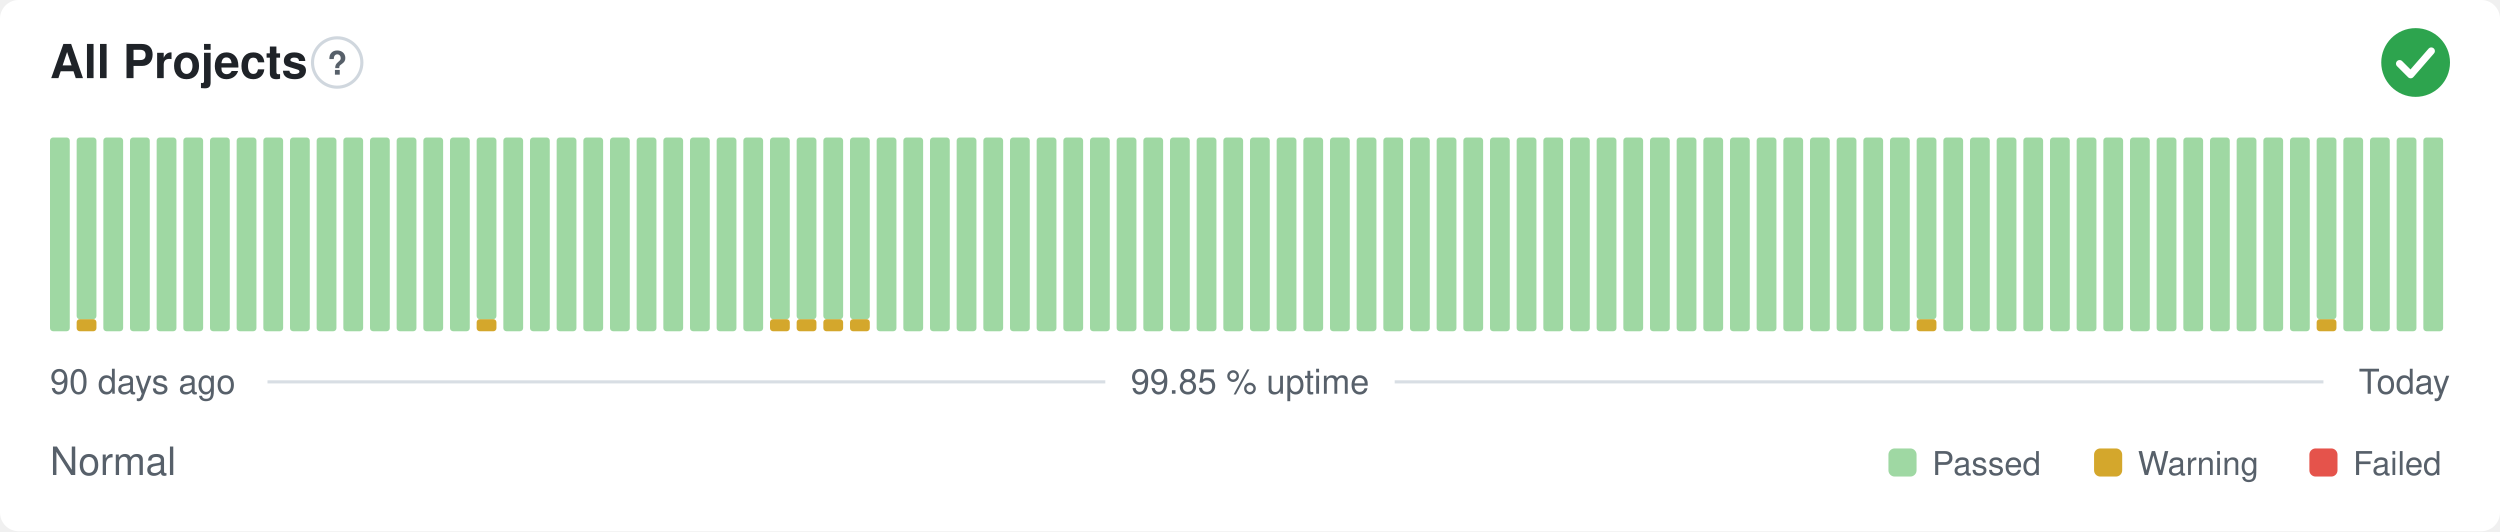
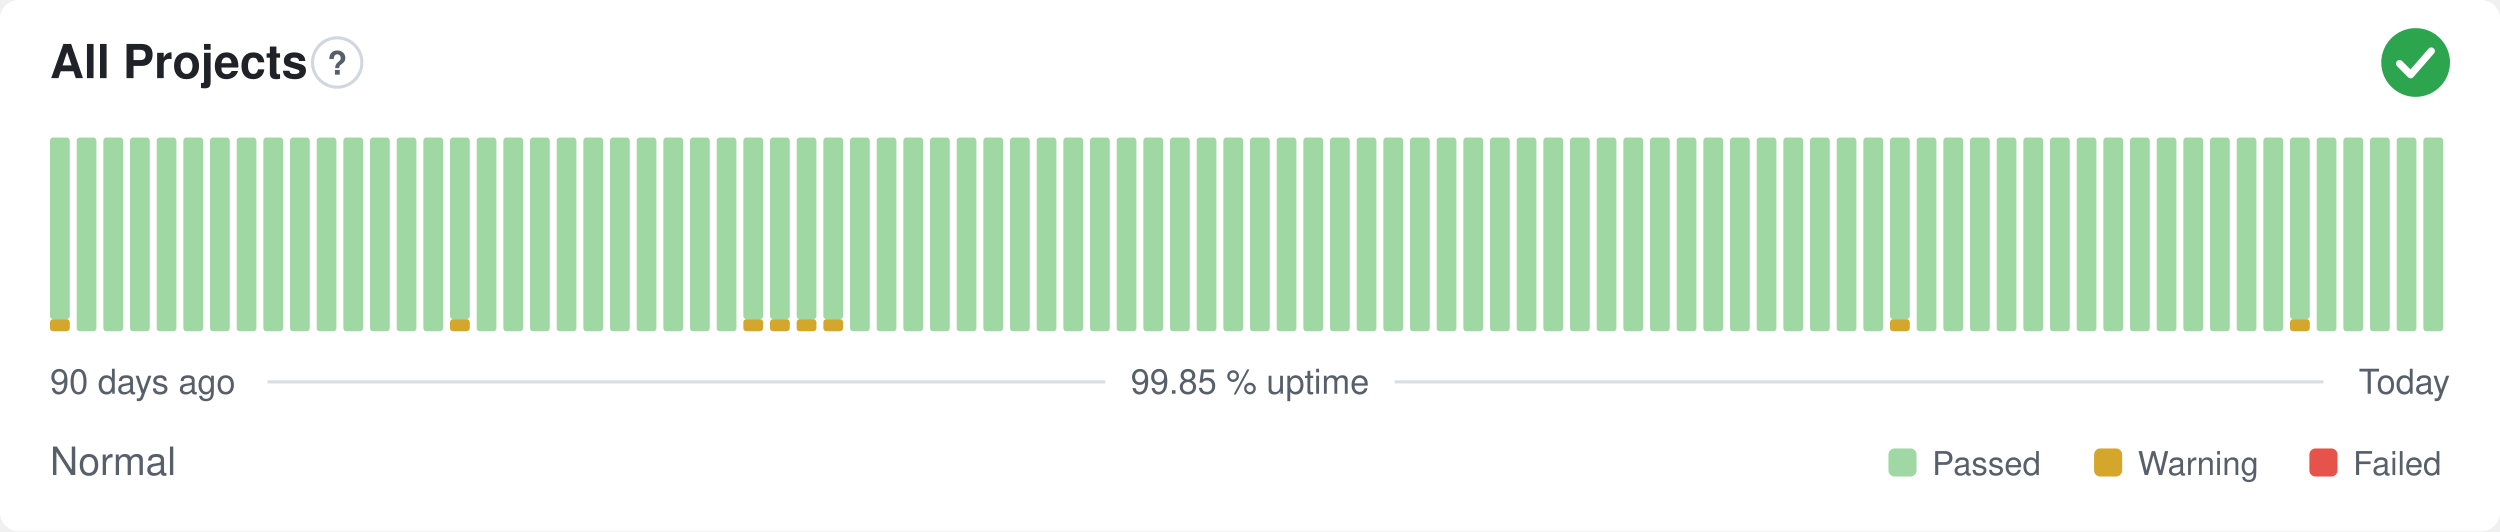
<svg xmlns="http://www.w3.org/2000/svg" width="800" height="170" viewBox="0 0 800 170" role="img" aria-label="All Projects: Normal, 99.85 % uptime over the last 90 days" font-family="-apple-system,BlinkMacSystemFont,'Segoe UI',Helvetica,Arial,sans-serif">
  <style>
    @media (prefers-color-scheme: dark) {
      .bg { fill: #0d1117 }
      .title { fill: #e6edf3 }
      .muted { fill: #8b949e }
      .hint { stroke: #30363d }
      .rule { stroke: #30363d }
      .nodata { fill: #21262d }
    }
  </style>
  <rect class="bg" width="800" height="170" rx="6" fill="#ffffff" />
  <text class="title" x="16" y="25" font-size="15" font-weight="600" fill="#1f2328">All Projects</text>
  <circle class="hint" cx="107.9" cy="20" r="7.9" fill="none" stroke="#d0d7de" stroke-width="1" />
  <text class="muted" x="107.9" y="23.9" text-anchor="middle" font-size="10.4" font-weight="700" fill="#57606a">?</text>
  <circle cx="773" cy="20" r="11" fill="#2da44e" />
  <path d="M767.87 20.37l3.54 3.54 6.60 -7.58" fill="none" stroke="#fff" stroke-width="2.31" stroke-linecap="round" stroke-linejoin="round" />
-   <rect x="16.00" y="44.00" width="6.33" height="62.00" rx="1" fill="#9fd8a3" />
-   <rect x="24.53" y="102.13" width="6.33" height="3.88" rx="1" fill="#d4a72c" />
-   <rect x="24.53" y="44.00" width="6.33" height="58.13" rx="1" fill="#9fd8a3" />
+   <rect x="16.00" y="102.13" width="6.33" height="3.88" rx="1" fill="#d4a72c" />
+   <rect x="16.00" y="44.00" width="6.33" height="58.13" rx="1" fill="#9fd8a3" />
+   <rect x="24.53" y="44.00" width="6.33" height="62.00" rx="1" fill="#9fd8a3" />
  <rect x="33.07" y="44.00" width="6.33" height="62.00" rx="1" fill="#9fd8a3" />
  <rect x="41.60" y="44.00" width="6.33" height="62.00" rx="1" fill="#9fd8a3" />
  <rect x="50.13" y="44.00" width="6.33" height="62.00" rx="1" fill="#9fd8a3" />
  <rect x="58.67" y="44.00" width="6.33" height="62.00" rx="1" fill="#9fd8a3" />
  <rect x="67.20" y="44.00" width="6.33" height="62.00" rx="1" fill="#9fd8a3" />
  <rect x="75.73" y="44.00" width="6.33" height="62.00" rx="1" fill="#9fd8a3" />
  <rect x="84.27" y="44.00" width="6.33" height="62.00" rx="1" fill="#9fd8a3" />
  <rect x="92.80" y="44.00" width="6.33" height="62.00" rx="1" fill="#9fd8a3" />
  <rect x="101.33" y="44.00" width="6.33" height="62.00" rx="1" fill="#9fd8a3" />
  <rect x="109.87" y="44.00" width="6.33" height="62.00" rx="1" fill="#9fd8a3" />
  <rect x="118.40" y="44.00" width="6.33" height="62.00" rx="1" fill="#9fd8a3" />
  <rect x="126.93" y="44.00" width="6.33" height="62.00" rx="1" fill="#9fd8a3" />
  <rect x="135.47" y="44.00" width="6.33" height="62.00" rx="1" fill="#9fd8a3" />
-   <rect x="144.00" y="44.00" width="6.33" height="62.00" rx="1" fill="#9fd8a3" />
-   <rect x="152.53" y="102.13" width="6.33" height="3.88" rx="1" fill="#d4a72c" />
-   <rect x="152.53" y="44.00" width="6.33" height="58.13" rx="1" fill="#9fd8a3" />
+   <rect x="144.00" y="102.13" width="6.33" height="3.88" rx="1" fill="#d4a72c" />
+   <rect x="144.00" y="44.00" width="6.33" height="58.13" rx="1" fill="#9fd8a3" />
+   <rect x="152.53" y="44.00" width="6.33" height="62.00" rx="1" fill="#9fd8a3" />
  <rect x="161.07" y="44.00" width="6.33" height="62.00" rx="1" fill="#9fd8a3" />
  <rect x="169.60" y="44.00" width="6.33" height="62.00" rx="1" fill="#9fd8a3" />
  <rect x="178.13" y="44.00" width="6.33" height="62.00" rx="1" fill="#9fd8a3" />
  <rect x="186.67" y="44.00" width="6.33" height="62.00" rx="1" fill="#9fd8a3" />
  <rect x="195.20" y="44.00" width="6.33" height="62.00" rx="1" fill="#9fd8a3" />
  <rect x="203.73" y="44.00" width="6.33" height="62.00" rx="1" fill="#9fd8a3" />
  <rect x="212.27" y="44.00" width="6.33" height="62.00" rx="1" fill="#9fd8a3" />
  <rect x="220.80" y="44.00" width="6.33" height="62.00" rx="1" fill="#9fd8a3" />
  <rect x="229.33" y="44.00" width="6.33" height="62.00" rx="1" fill="#9fd8a3" />
-   <rect x="237.87" y="44.00" width="6.33" height="62.00" rx="1" fill="#9fd8a3" />
+   <rect x="237.87" y="102.13" width="6.33" height="3.88" rx="1" fill="#d4a72c" />
+   <rect x="237.87" y="44.00" width="6.33" height="58.13" rx="1" fill="#9fd8a3" />
  <rect x="246.40" y="102.13" width="6.33" height="3.88" rx="1" fill="#d4a72c" />
  <rect x="246.40" y="44.00" width="6.33" height="58.13" rx="1" fill="#9fd8a3" />
  <rect x="254.93" y="102.13" width="6.33" height="3.88" rx="1" fill="#d4a72c" />
  <rect x="254.93" y="44.00" width="6.33" height="58.13" rx="1" fill="#9fd8a3" />
  <rect x="263.47" y="102.13" width="6.33" height="3.88" rx="1" fill="#d4a72c" />
  <rect x="263.47" y="44.00" width="6.33" height="58.13" rx="1" fill="#9fd8a3" />
-   <rect x="272.00" y="102.13" width="6.33" height="3.88" rx="1" fill="#d4a72c" />
-   <rect x="272.00" y="44.00" width="6.33" height="58.13" rx="1" fill="#9fd8a3" />
+   <rect x="272.00" y="44.00" width="6.33" height="62.00" rx="1" fill="#9fd8a3" />
  <rect x="280.53" y="44.00" width="6.33" height="62.00" rx="1" fill="#9fd8a3" />
  <rect x="289.07" y="44.00" width="6.33" height="62.00" rx="1" fill="#9fd8a3" />
  <rect x="297.60" y="44.00" width="6.33" height="62.00" rx="1" fill="#9fd8a3" />
  <rect x="306.13" y="44.00" width="6.33" height="62.00" rx="1" fill="#9fd8a3" />
  <rect x="314.67" y="44.00" width="6.33" height="62.00" rx="1" fill="#9fd8a3" />
  <rect x="323.20" y="44.00" width="6.33" height="62.00" rx="1" fill="#9fd8a3" />
  <rect x="331.73" y="44.00" width="6.33" height="62.00" rx="1" fill="#9fd8a3" />
  <rect x="340.27" y="44.00" width="6.33" height="62.00" rx="1" fill="#9fd8a3" />
  <rect x="348.80" y="44.00" width="6.33" height="62.00" rx="1" fill="#9fd8a3" />
  <rect x="357.33" y="44.00" width="6.33" height="62.00" rx="1" fill="#9fd8a3" />
  <rect x="365.87" y="44.00" width="6.33" height="62.00" rx="1" fill="#9fd8a3" />
  <rect x="374.40" y="44.00" width="6.33" height="62.00" rx="1" fill="#9fd8a3" />
  <rect x="382.93" y="44.00" width="6.33" height="62.00" rx="1" fill="#9fd8a3" />
  <rect x="391.47" y="44.00" width="6.33" height="62.00" rx="1" fill="#9fd8a3" />
  <rect x="400.00" y="44.00" width="6.33" height="62.00" rx="1" fill="#9fd8a3" />
  <rect x="408.53" y="44.00" width="6.33" height="62.00" rx="1" fill="#9fd8a3" />
  <rect x="417.07" y="44.00" width="6.33" height="62.00" rx="1" fill="#9fd8a3" />
  <rect x="425.60" y="44.00" width="6.33" height="62.00" rx="1" fill="#9fd8a3" />
  <rect x="434.13" y="44.00" width="6.33" height="62.00" rx="1" fill="#9fd8a3" />
  <rect x="442.67" y="44.00" width="6.33" height="62.00" rx="1" fill="#9fd8a3" />
  <rect x="451.20" y="44.00" width="6.33" height="62.00" rx="1" fill="#9fd8a3" />
  <rect x="459.73" y="44.00" width="6.33" height="62.00" rx="1" fill="#9fd8a3" />
  <rect x="468.27" y="44.00" width="6.33" height="62.00" rx="1" fill="#9fd8a3" />
  <rect x="476.80" y="44.00" width="6.33" height="62.00" rx="1" fill="#9fd8a3" />
  <rect x="485.33" y="44.00" width="6.33" height="62.00" rx="1" fill="#9fd8a3" />
  <rect x="493.87" y="44.00" width="6.33" height="62.00" rx="1" fill="#9fd8a3" />
  <rect x="502.40" y="44.00" width="6.33" height="62.00" rx="1" fill="#9fd8a3" />
  <rect x="510.93" y="44.00" width="6.33" height="62.00" rx="1" fill="#9fd8a3" />
  <rect x="519.47" y="44.00" width="6.33" height="62.00" rx="1" fill="#9fd8a3" />
  <rect x="528.00" y="44.00" width="6.33" height="62.00" rx="1" fill="#9fd8a3" />
  <rect x="536.53" y="44.00" width="6.33" height="62.00" rx="1" fill="#9fd8a3" />
  <rect x="545.07" y="44.00" width="6.33" height="62.00" rx="1" fill="#9fd8a3" />
  <rect x="553.60" y="44.00" width="6.33" height="62.00" rx="1" fill="#9fd8a3" />
  <rect x="562.13" y="44.00" width="6.33" height="62.00" rx="1" fill="#9fd8a3" />
  <rect x="570.67" y="44.00" width="6.33" height="62.00" rx="1" fill="#9fd8a3" />
  <rect x="579.20" y="44.00" width="6.33" height="62.00" rx="1" fill="#9fd8a3" />
  <rect x="587.73" y="44.00" width="6.33" height="62.00" rx="1" fill="#9fd8a3" />
  <rect x="596.27" y="44.00" width="6.33" height="62.00" rx="1" fill="#9fd8a3" />
-   <rect x="604.80" y="44.00" width="6.33" height="62.00" rx="1" fill="#9fd8a3" />
-   <rect x="613.33" y="102.13" width="6.33" height="3.88" rx="1" fill="#d4a72c" />
-   <rect x="613.33" y="44.00" width="6.33" height="58.13" rx="1" fill="#9fd8a3" />
+   <rect x="604.80" y="102.13" width="6.33" height="3.88" rx="1" fill="#d4a72c" />
+   <rect x="604.80" y="44.00" width="6.33" height="58.13" rx="1" fill="#9fd8a3" />
+   <rect x="613.33" y="44.00" width="6.33" height="62.00" rx="1" fill="#9fd8a3" />
  <rect x="621.87" y="44.00" width="6.33" height="62.00" rx="1" fill="#9fd8a3" />
  <rect x="630.40" y="44.00" width="6.33" height="62.00" rx="1" fill="#9fd8a3" />
  <rect x="638.93" y="44.00" width="6.33" height="62.00" rx="1" fill="#9fd8a3" />
  <rect x="647.47" y="44.00" width="6.33" height="62.00" rx="1" fill="#9fd8a3" />
  <rect x="656.00" y="44.00" width="6.33" height="62.00" rx="1" fill="#9fd8a3" />
  <rect x="664.53" y="44.00" width="6.33" height="62.00" rx="1" fill="#9fd8a3" />
  <rect x="673.07" y="44.00" width="6.33" height="62.00" rx="1" fill="#9fd8a3" />
  <rect x="681.60" y="44.00" width="6.33" height="62.00" rx="1" fill="#9fd8a3" />
  <rect x="690.13" y="44.00" width="6.33" height="62.00" rx="1" fill="#9fd8a3" />
  <rect x="698.67" y="44.00" width="6.33" height="62.00" rx="1" fill="#9fd8a3" />
  <rect x="707.20" y="44.00" width="6.33" height="62.00" rx="1" fill="#9fd8a3" />
  <rect x="715.73" y="44.00" width="6.33" height="62.00" rx="1" fill="#9fd8a3" />
  <rect x="724.27" y="44.00" width="6.33" height="62.00" rx="1" fill="#9fd8a3" />
-   <rect x="732.80" y="44.00" width="6.33" height="62.00" rx="1" fill="#9fd8a3" />
-   <rect x="741.33" y="102.13" width="6.33" height="3.88" rx="1" fill="#d4a72c" />
-   <rect x="741.33" y="44.00" width="6.33" height="58.13" rx="1" fill="#9fd8a3" />
+   <rect x="732.80" y="102.13" width="6.33" height="3.88" rx="1" fill="#d4a72c" />
+   <rect x="732.80" y="44.00" width="6.33" height="58.13" rx="1" fill="#9fd8a3" />
+   <rect x="741.33" y="44.00" width="6.33" height="62.00" rx="1" fill="#9fd8a3" />
  <rect x="749.87" y="44.00" width="6.33" height="62.00" rx="1" fill="#9fd8a3" />
  <rect x="758.40" y="44.00" width="6.33" height="62.00" rx="1" fill="#9fd8a3" />
  <rect x="766.93" y="44.00" width="6.33" height="62.00" rx="1" fill="#9fd8a3" />
  <rect x="775.47" y="44.00" width="6.33" height="62.00" rx="1" fill="#9fd8a3" />
  <text class="muted" x="16" y="126" font-size="11" fill="#57606a">90 days ago</text>
  <text class="muted" x="400" y="126" text-anchor="middle" font-size="11" fill="#57606a">99.85 % uptime</text>
  <text class="muted" x="784" y="126" text-anchor="end" font-size="11" fill="#57606a">Today</text>
  <line class="rule" x1="85.6" y1="122.2" x2="353.7" y2="122.2" stroke="#d8dee4" stroke-width="1" />
  <line class="rule" x1="446.3" y1="122.2" x2="743.5" y2="122.2" stroke="#d8dee4" stroke-width="1" />
  <text class="muted" x="16" y="152" font-size="12.5" fill="#57606a">Normal</text>
  <rect x="604.3" y="143.5" width="9.0" height="9.0" rx="2" fill="#9fd8a3" />
  <text class="muted" x="618.3" y="152" font-size="10.5" fill="#57606a">Passed</text>
  <rect x="670.1" y="143.5" width="9.0" height="9.0" rx="2" fill="#d4a72c" />
  <text class="muted" x="684.1" y="152" font-size="10.5" fill="#57606a">Warning</text>
  <rect x="739.0" y="143.5" width="9.0" height="9.0" rx="2" fill="#e5534b" />
  <text class="muted" x="753.0" y="152" font-size="10.5" fill="#57606a">Failed</text>
</svg>
